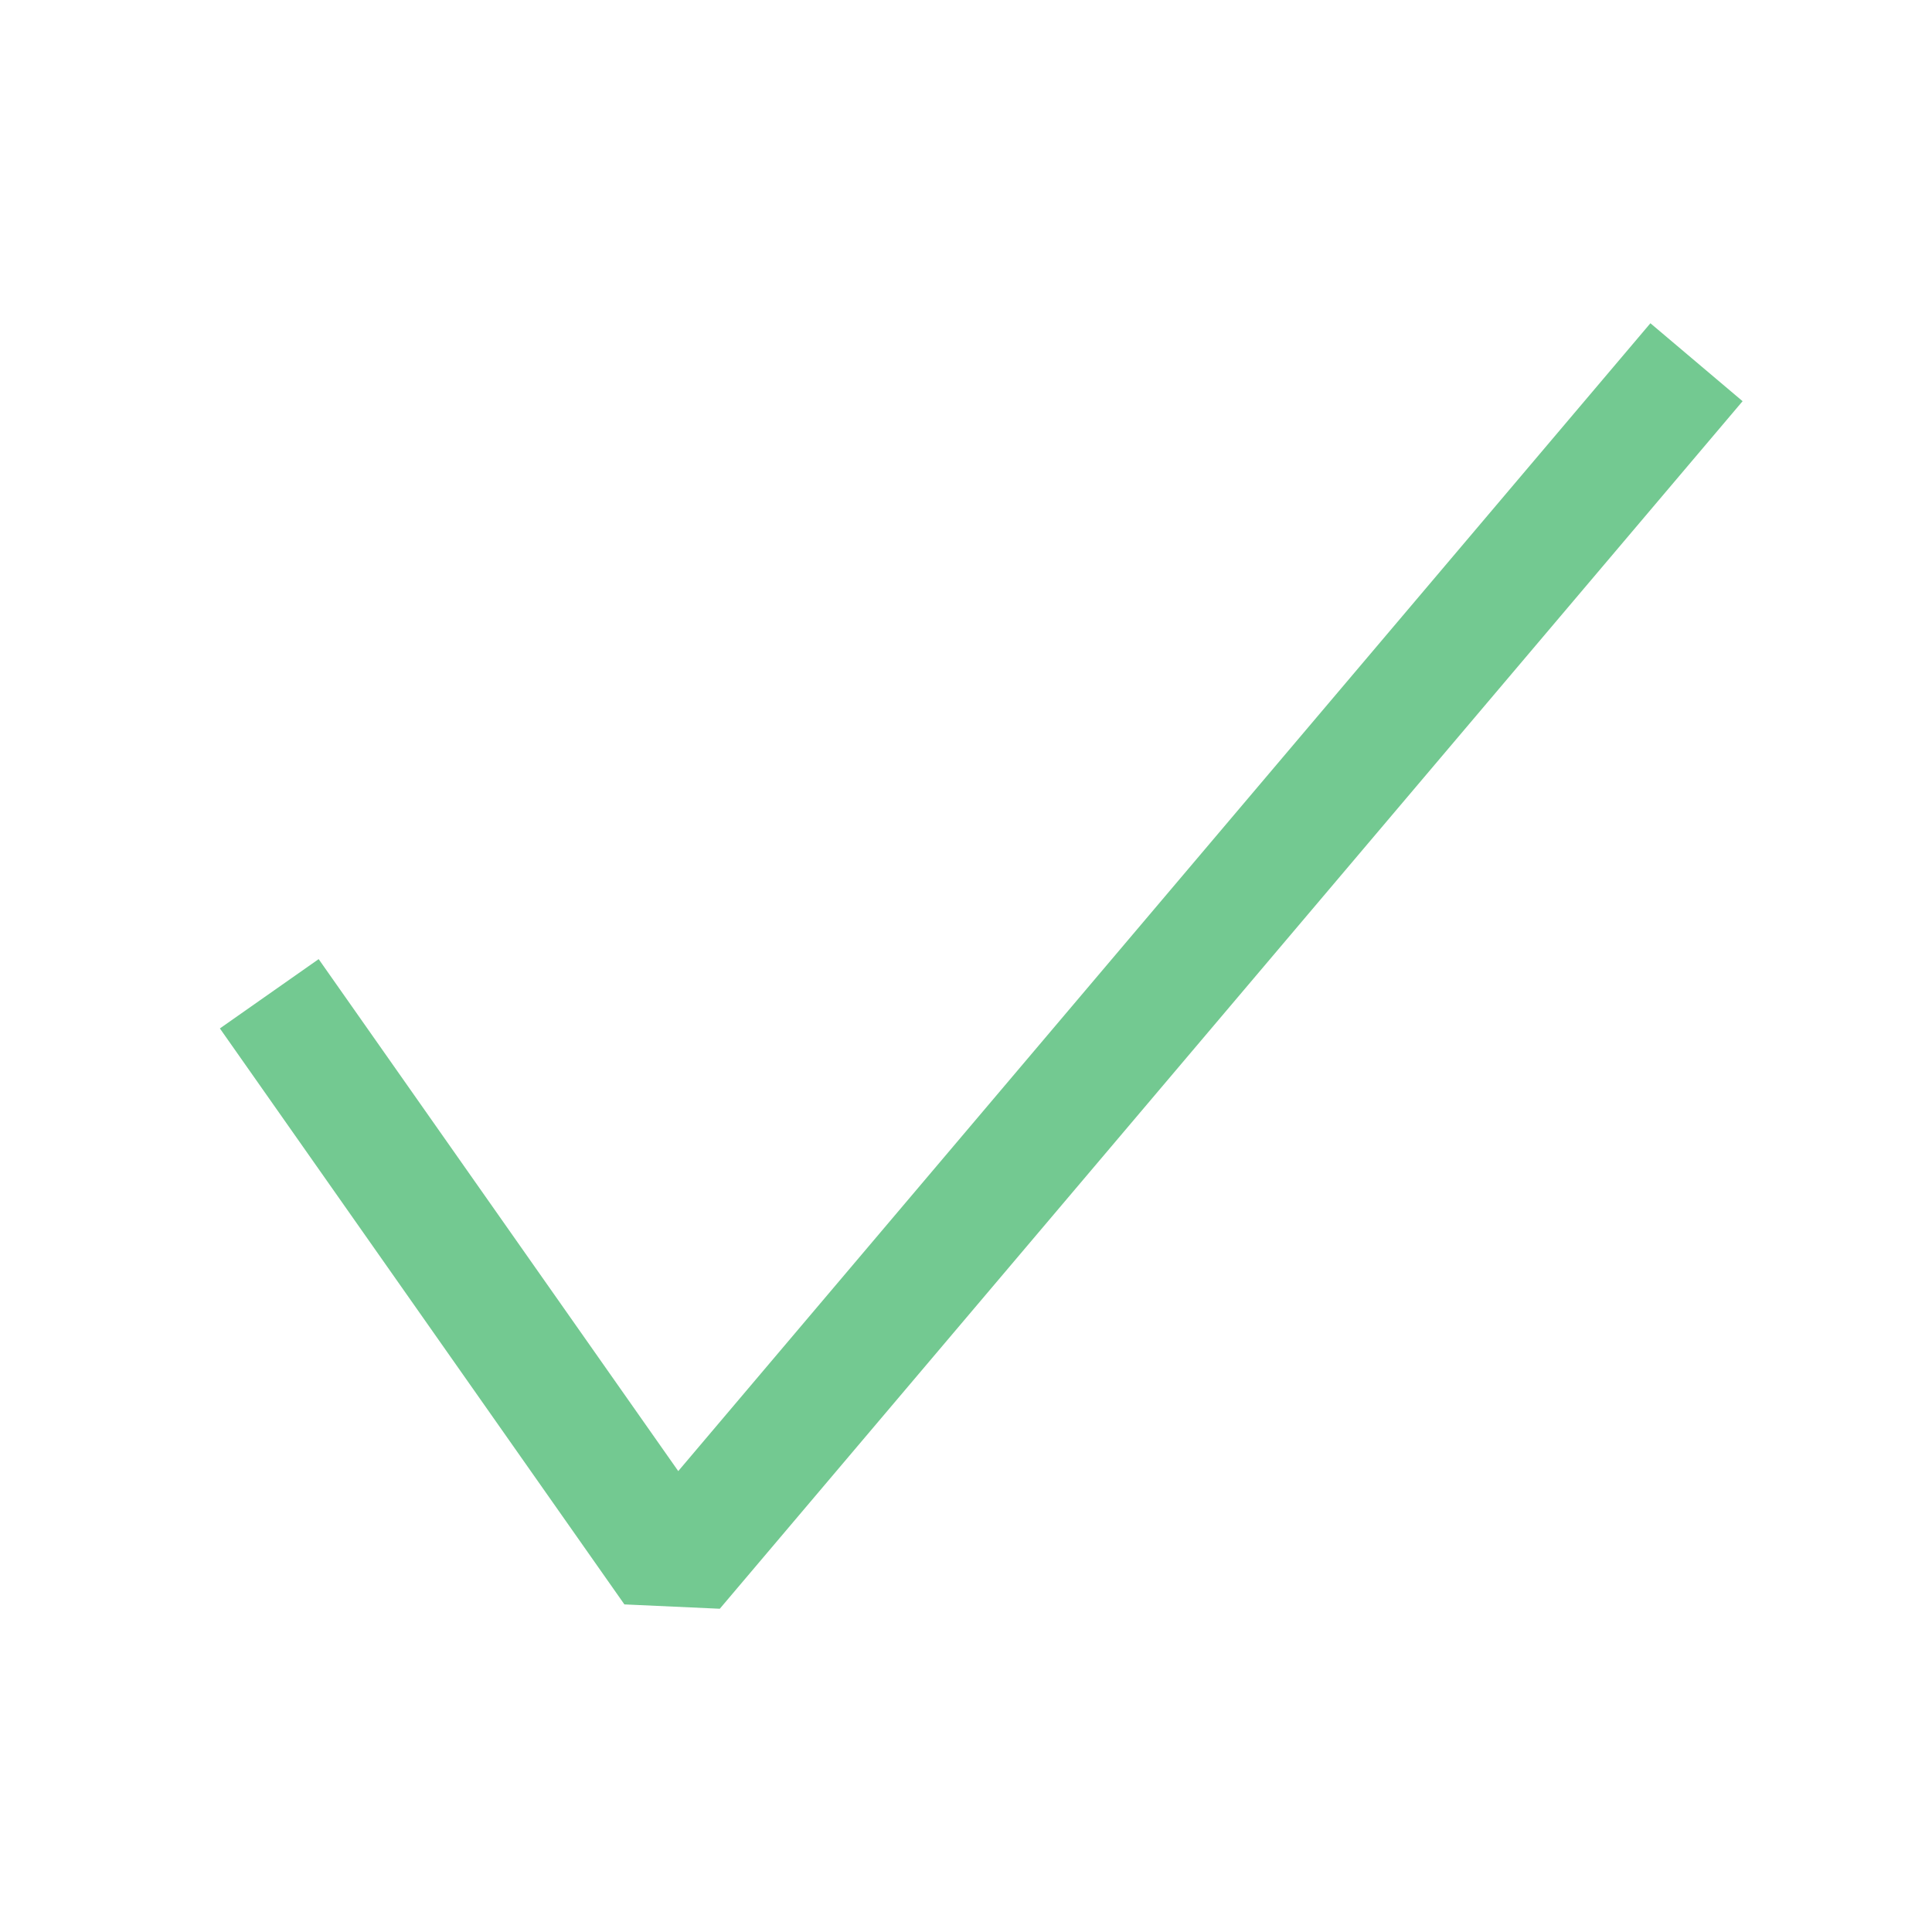
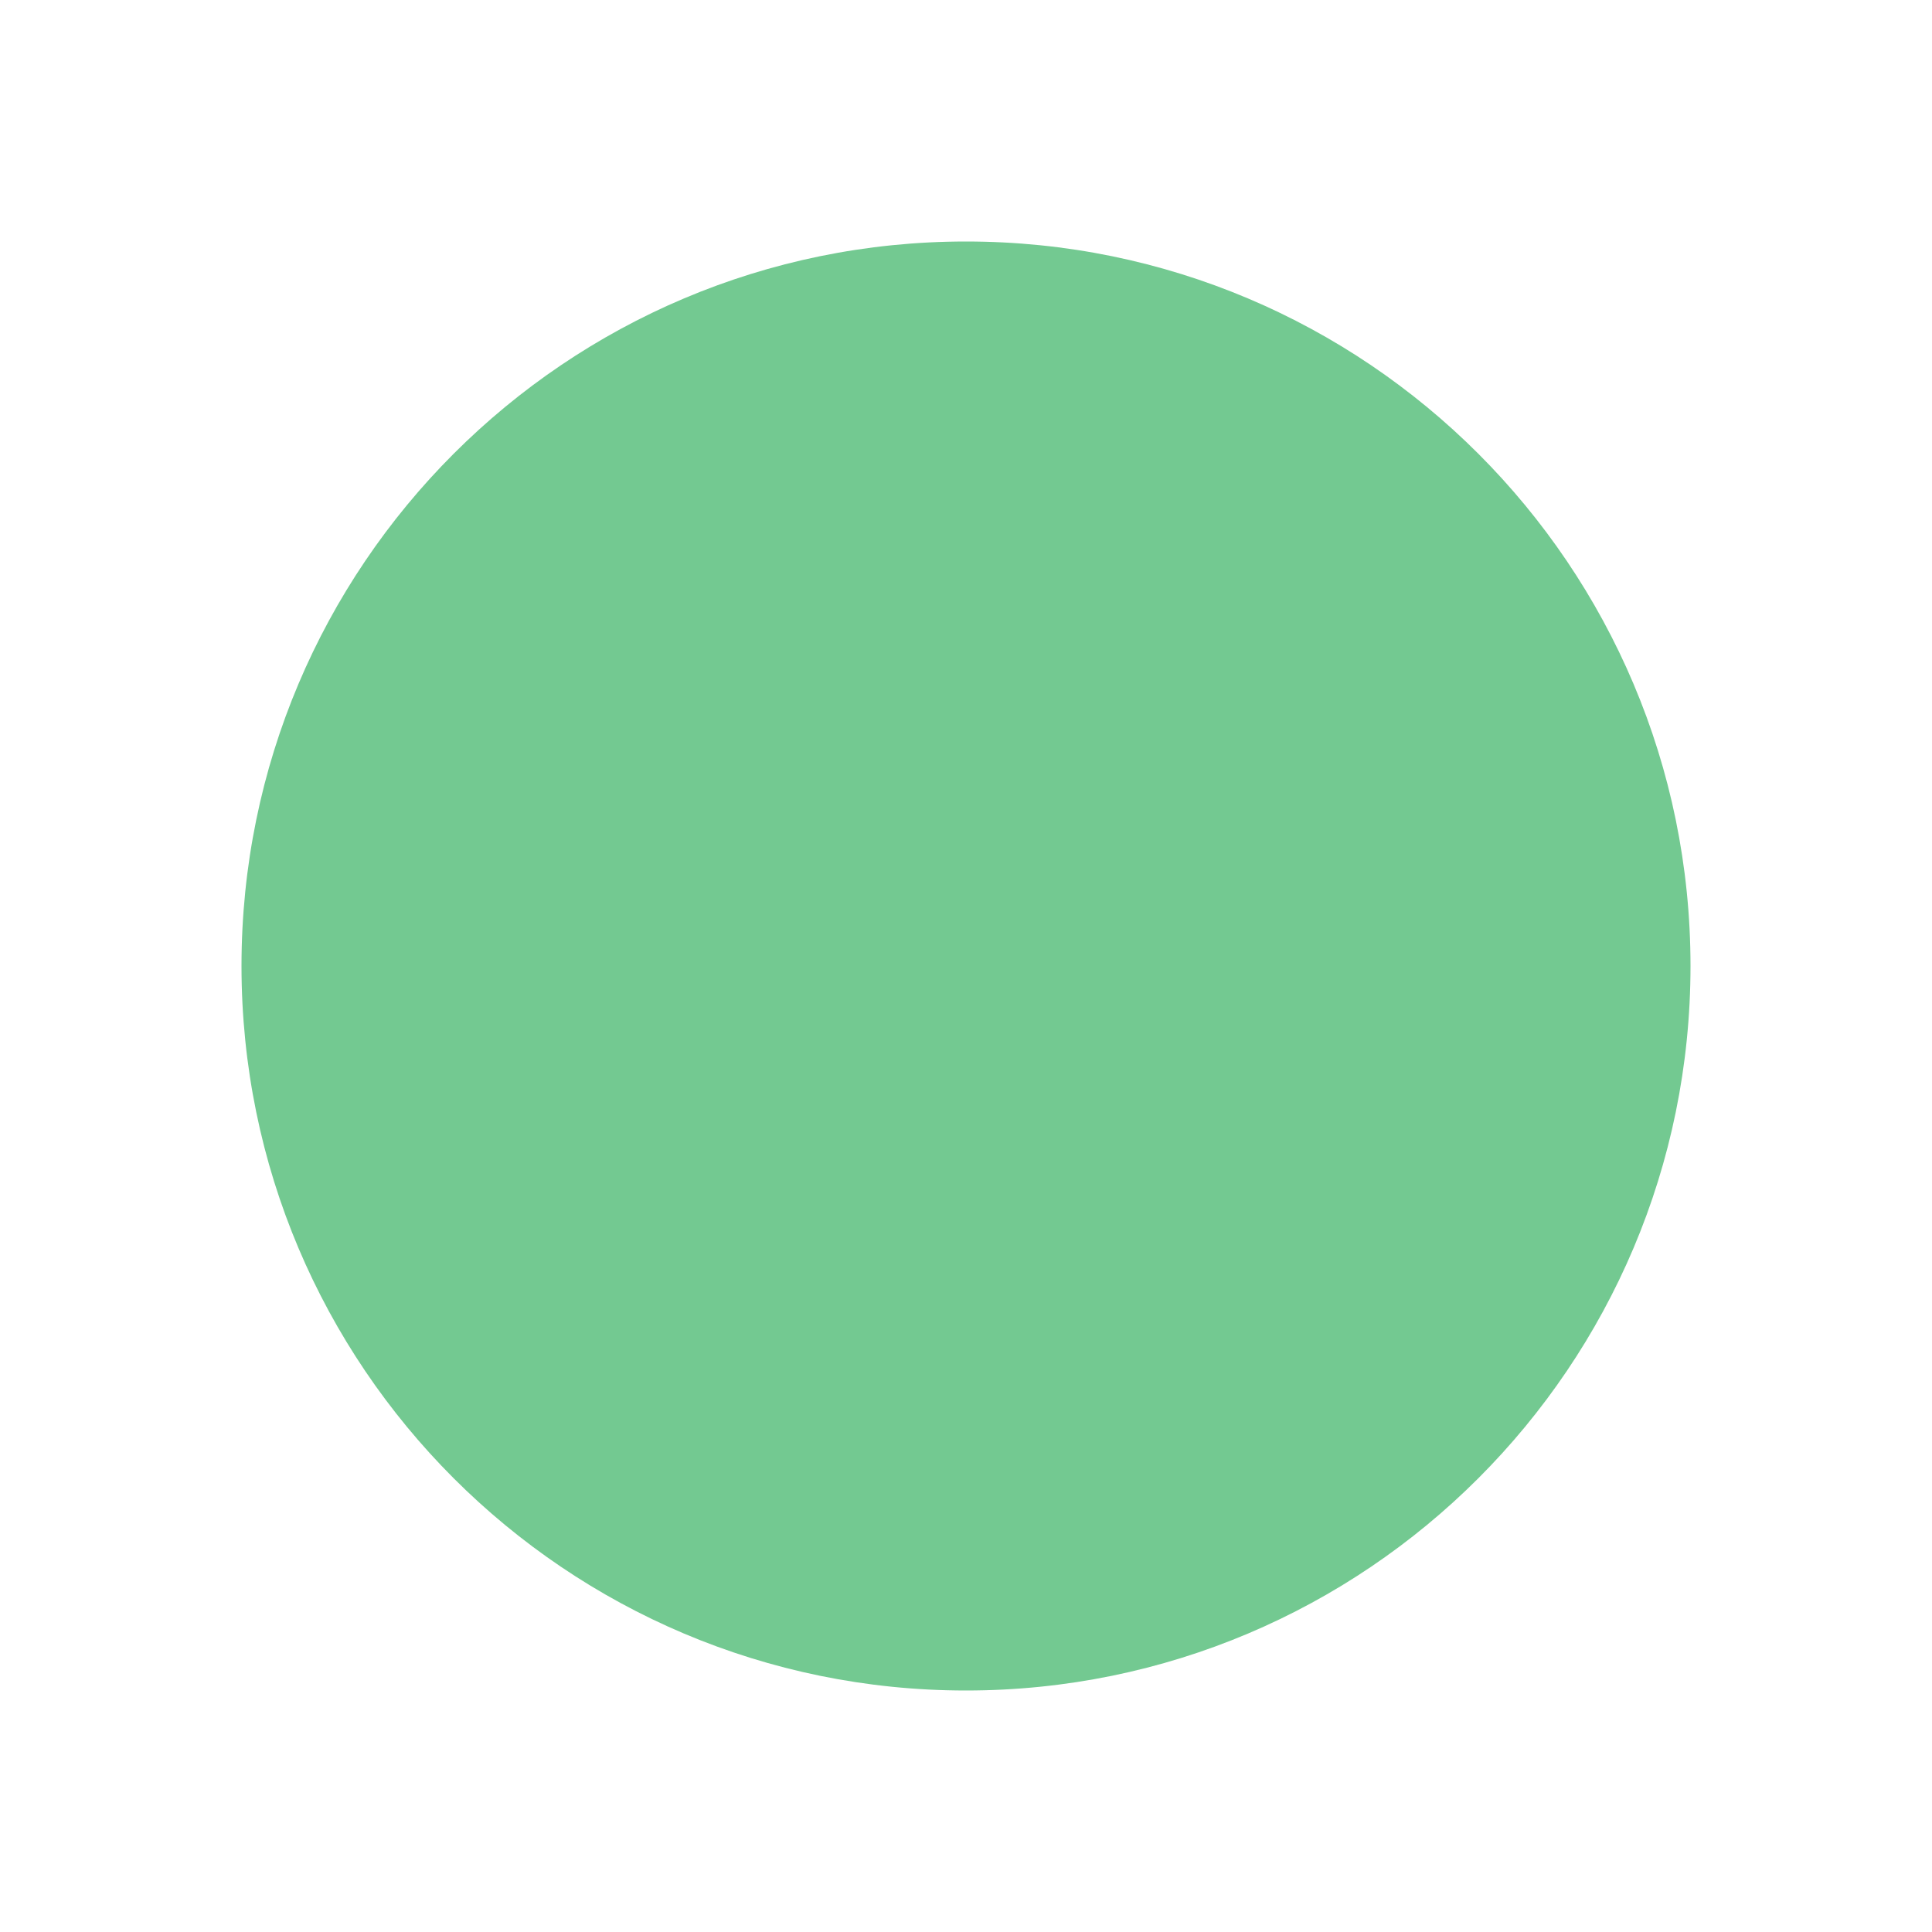
<svg xmlns="http://www.w3.org/2000/svg" width="16" height="16" viewBox="0 0 16 16">
-   <path fill="#73C991" d="M14.431 3.323l-8.47 10-.79-.036-3.35-4.77.818-.574 2.978 4.24 8.051-9.506.764.646z" />
+   <circle cx="8" cy="8" r="6" fill="#73C991" />
</svg>
